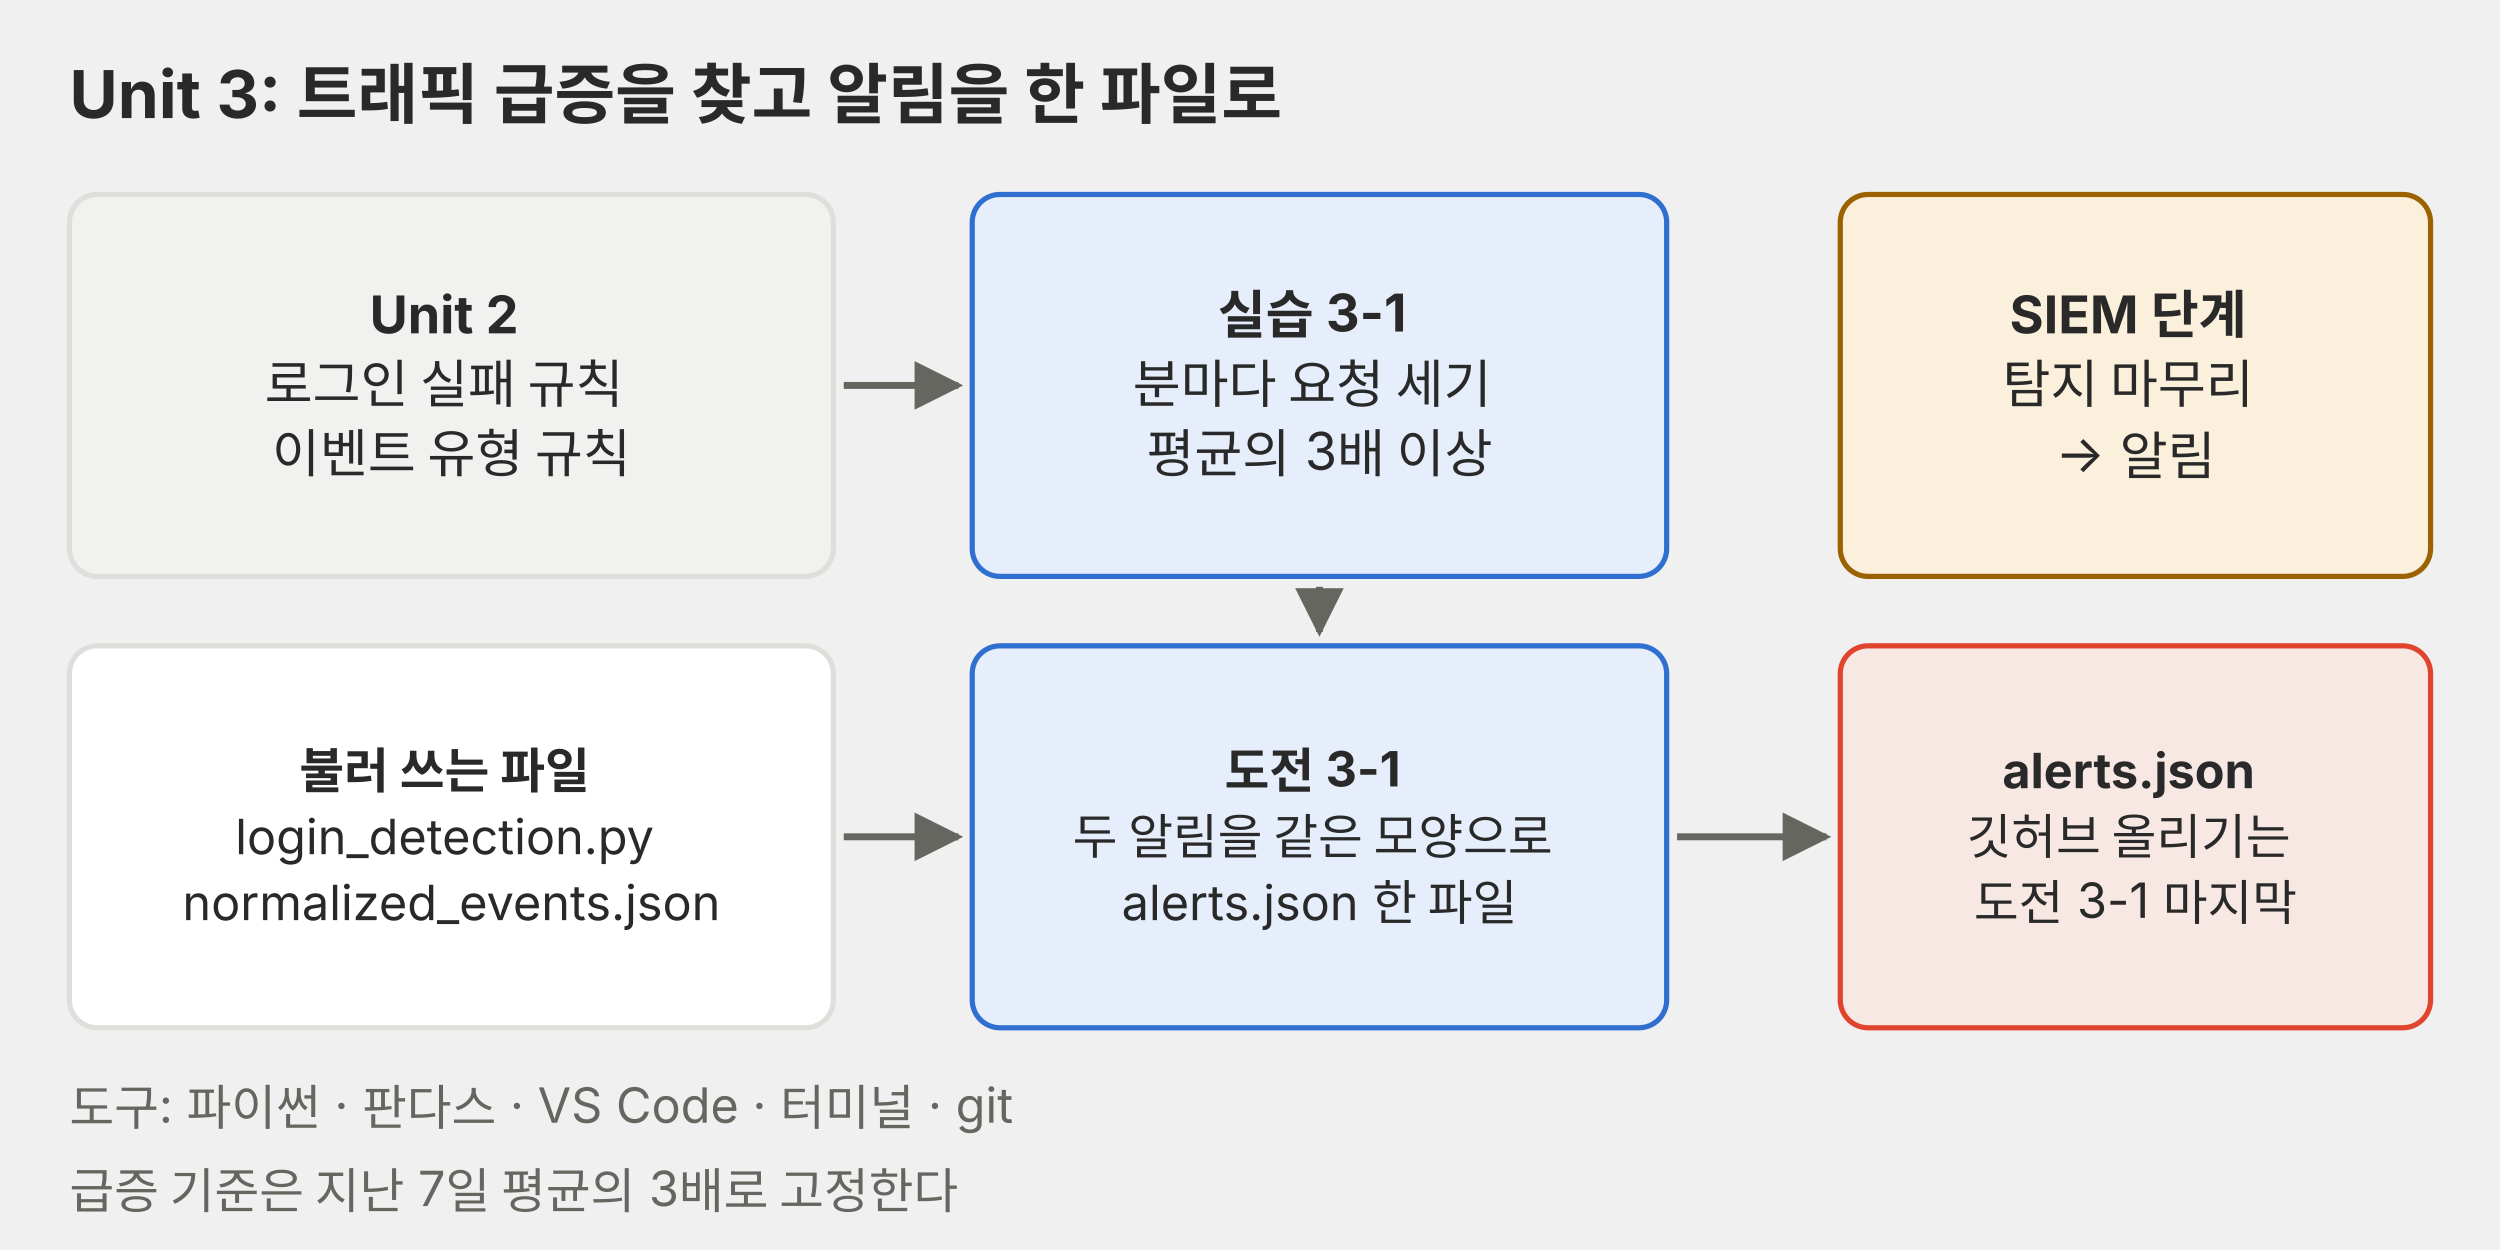
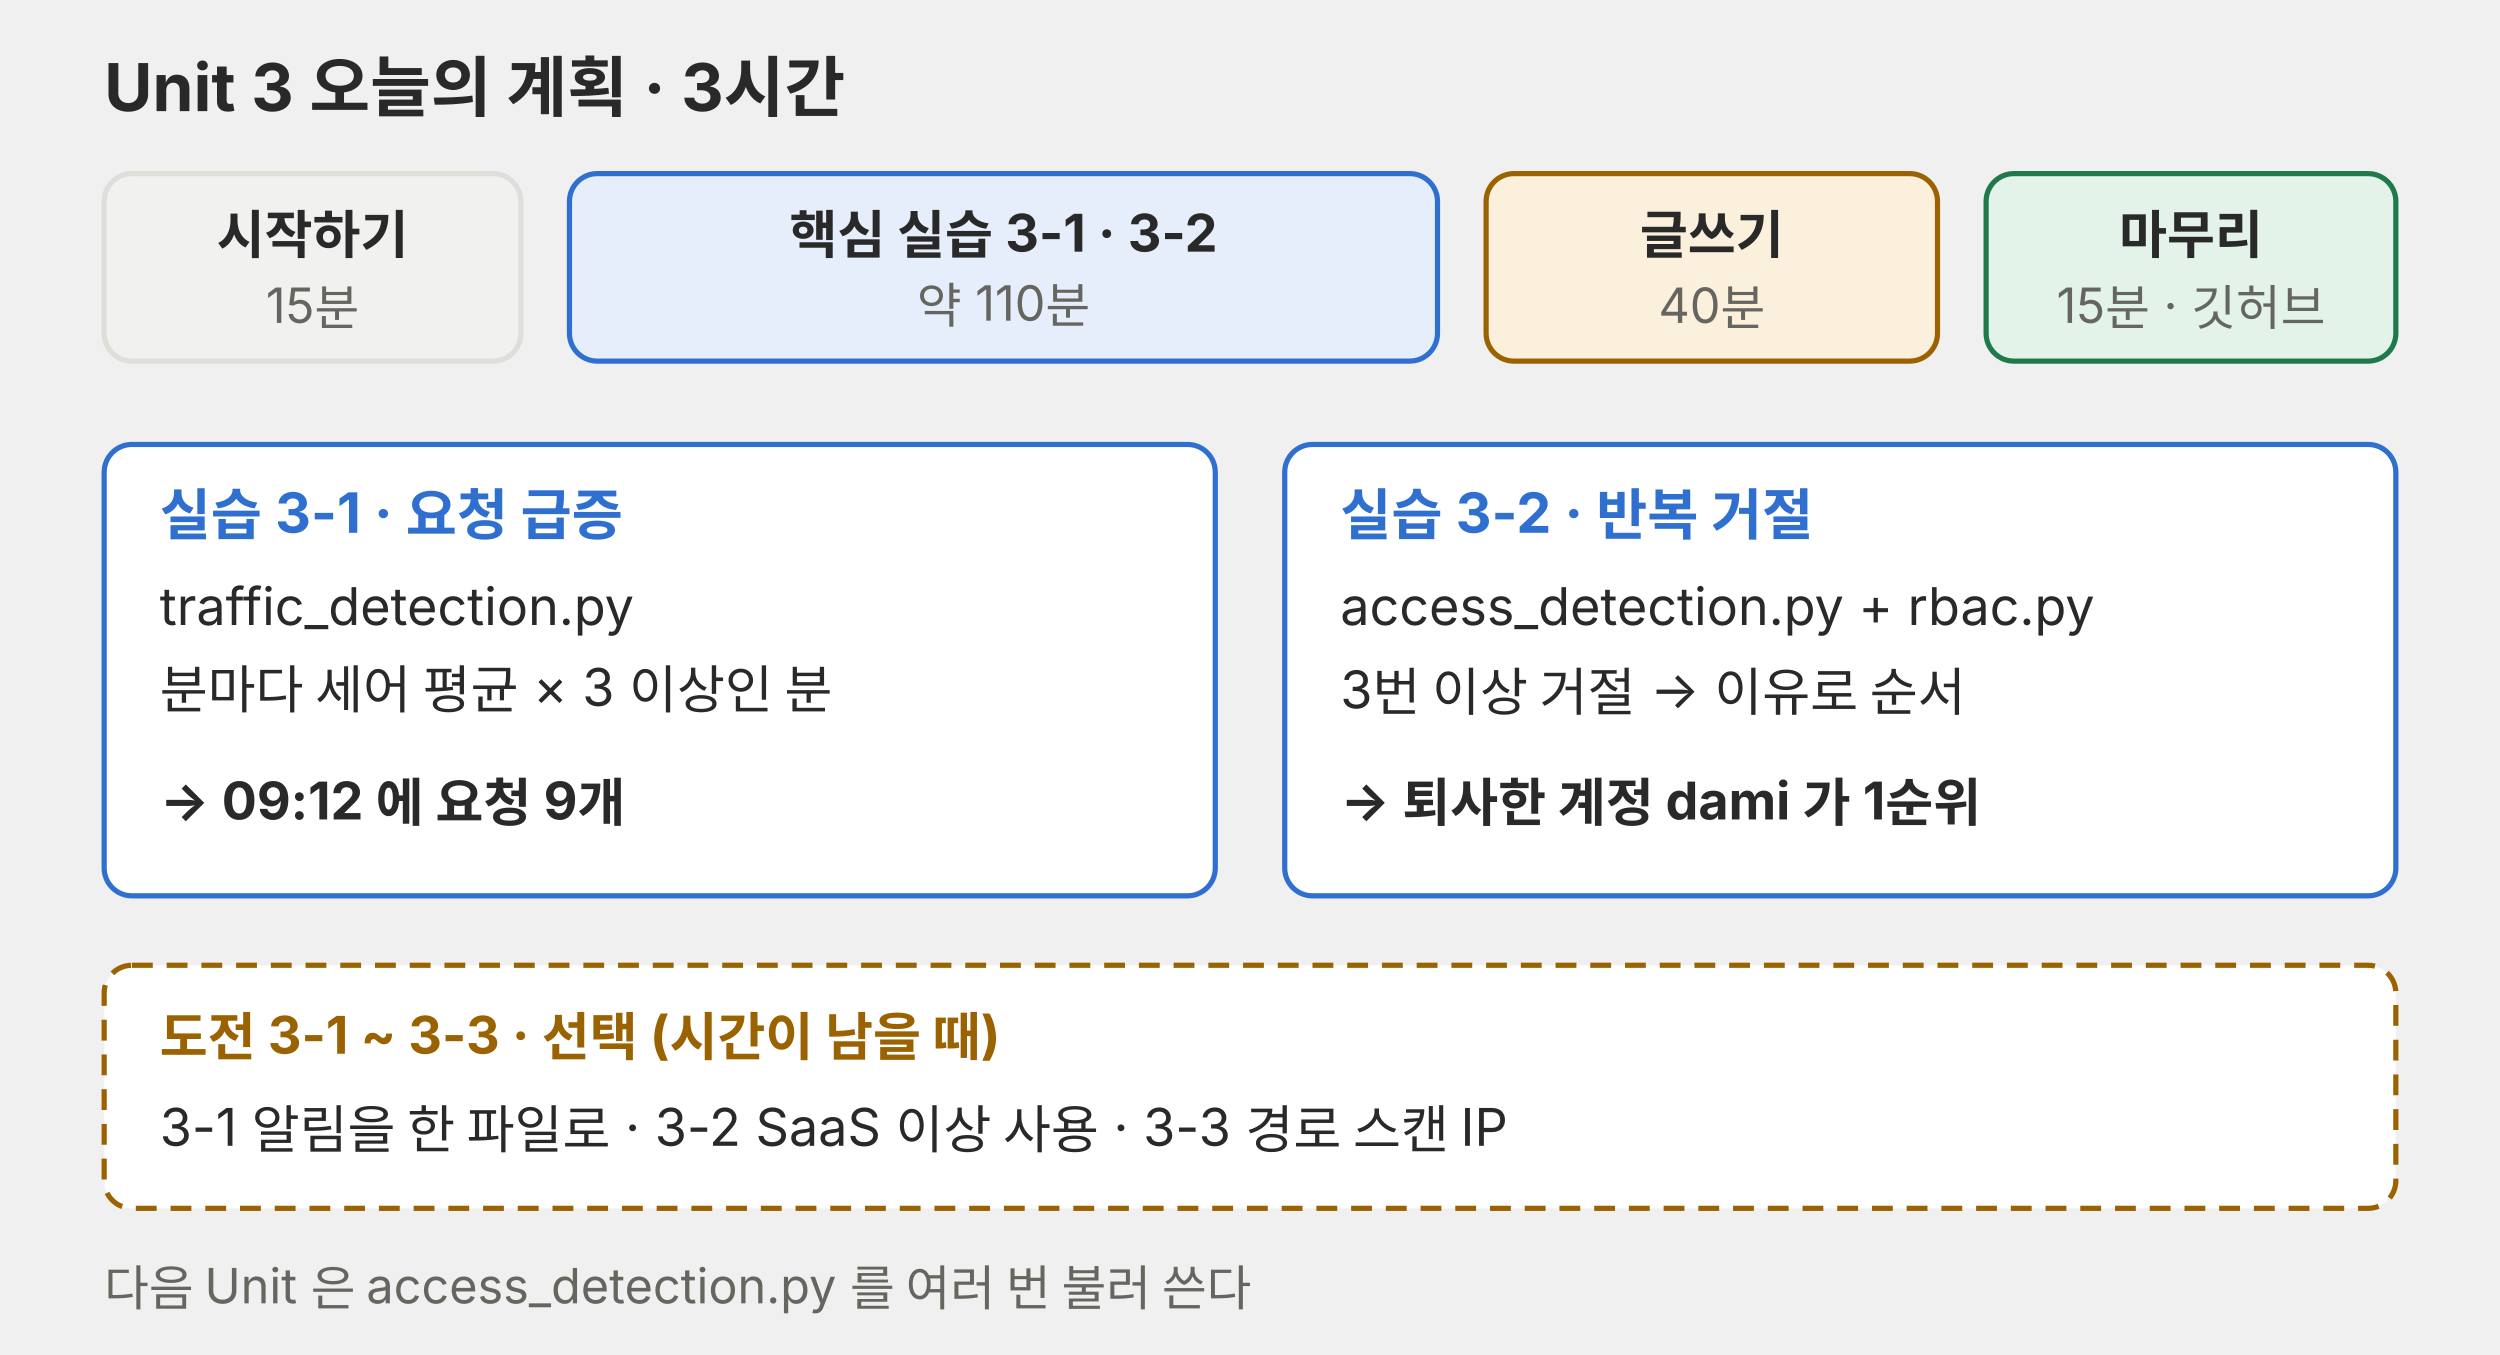
- <svg xmlns="http://www.w3.org/2000/svg" viewBox="0 0 720 360" role="img">
+ <svg xmlns="http://www.w3.org/2000/svg" viewBox="0 0 720 390" role="img">
  <defs>
-     <marker id="a-p01" viewBox="0 0 10 10" refX="9" refY="5" markerWidth="7" markerHeight="7" orient="auto-start-reverse">
+     <marker id="a-p01-u3s" viewBox="0 0 10 10" refX="9" refY="5" markerWidth="7" markerHeight="7" orient="auto-start-reverse">
      <path d="M0,0 L10,5 L0,10 z" fill="#666660" />
    </marker>
  </defs>
  <g font-family="Pretendard, 'Noto Sans KR', -apple-system, 'Segoe UI', sans-serif">
-     <text x="20" y="34" font-size="19" text-anchor="start" fill="#292929" font-weight="700">Unit 3: 트래픽 급증을 찾고 알림을 한 파일로</text>
-     <rect x="20" y="56" width="220" height="110" rx="8" fill="#f1f1ef" stroke="#dededb" stroke-width="1.5" />
-     <text x="130.0" y="96" font-size="15" text-anchor="middle" fill="#292929">
-       <tspan x="130.0" dy="0" font-weight="700">Unit 2</tspan>
-       <tspan x="130.0" dy="20">로그인 실패 규칙</tspan>
-       <tspan x="130.0" dy="20">이벤트 유형 규칙</tspan>
-     </text>
-     <rect x="20" y="186" width="220" height="110" rx="8" fill="#ffffff" stroke="#dededb" stroke-width="1.5" />
-     <text x="130.0" y="227" font-size="14" text-anchor="middle" fill="#292929">
-       <tspan x="130.0" dy="0" font-weight="700">불러 쓰는 파일</tspan>
-       <tspan x="130.0" dy="19">login_detection.py</tspan>
-       <tspan x="130.0" dy="19">normalized_events.json</tspan>
-     </text>
-     <rect x="280" y="56" width="200" height="110" rx="8" fill="#e6eefb" stroke="#2f6fd0" stroke-width="1.5" />
-     <text x="380.0" y="96" font-size="15" text-anchor="middle" fill="#292929">
-       <tspan x="380.0" dy="0" font-weight="700">실습 3-1</tspan>
-       <tspan x="380.0" dy="20">분마다 요청 세기</tspan>
-       <tspan x="380.0" dy="20">평균의 3배 이상</tspan>
-     </text>
-     <rect x="280" y="186" width="200" height="110" rx="8" fill="#e6eefb" stroke="#2f6fd0" stroke-width="1.5" />
-     <text x="380.0" y="227" font-size="14" text-anchor="middle" fill="#292929">
-       <tspan x="380.0" dy="0" font-weight="700">도전 3-1</tspan>
-       <tspan x="380.0" dy="19">두 알림을 같은 모양으로</tspan>
-       <tspan x="380.0" dy="19">alerts.json 한 파일</tspan>
-     </text>
-     <rect x="530" y="56" width="170" height="110" rx="8" fill="#fbf0dc" stroke="#9a6200" stroke-width="1.5" />
-     <text x="615.0" y="96" font-size="15" text-anchor="middle" fill="#292929">
-       <tspan x="615.0" dy="0" font-weight="700">SIEM 단계</tspan>
-       <tspan x="615.0" dy="20">탐지 마무리</tspan>
-       <tspan x="615.0" dy="20">→ 알림</tspan>
-     </text>
-     <rect x="530" y="186" width="170" height="110" rx="8" fill="#f8e8e3" stroke="#e0442e" stroke-width="1.5" />
-     <text x="615.0" y="227" font-size="14" text-anchor="middle" fill="#292929">
-       <tspan x="615.0" dy="0" font-weight="700">alerts.json</tspan>
-       <tspan x="615.0" dy="19">깃허브 올리기는</tspan>
-       <tspan x="615.0" dy="19">도전 3-1 마지막</tspan>
-     </text>
-     <polyline points="243,111 276,111" fill="none" stroke="#666660" stroke-width="2" marker-end="url(#a-p01)" />
-     <polyline points="243,241 276,241" fill="none" stroke="#666660" stroke-width="2" marker-end="url(#a-p01)" />
-     <polyline points="380,169 380,182" fill="none" stroke="#666660" stroke-width="2" marker-end="url(#a-p01)" />
-     <polyline points="483,241 526,241" fill="none" stroke="#666660" stroke-width="2" marker-end="url(#a-p01)" />
-     <text x="20" y="324" font-size="14" text-anchor="start" fill="#666660">도구: 파이썬 · 판다스 · VS Code · 터미널 · git</text>
-     <text x="20" y="348" font-size="14" text-anchor="start" fill="#666660">급증 기준은 지난 7일 평균의 3배로 고정한다</text>
+     <text x="30" y="32" font-size="19" font-weight="700" fill="#292929">Unit 3 오늘의 계획 · 3시간</text>
+     <rect x="30" y="50" width="120" height="54" rx="8" fill="#f1f1ef" stroke="#dededb" stroke-width="1.5" />
+     <text x="90" y="73" font-size="15" font-weight="700" fill="#292929" text-anchor="middle">시작하기</text>
+     <text x="90" y="93" font-size="14" fill="#666660" text-anchor="middle">15분</text>
+     <rect x="164" y="50" width="250" height="54" rx="8" fill="#e6eefb" stroke="#2f6fd0" stroke-width="1.5" />
+     <text x="289" y="73" font-size="15" font-weight="700" fill="#292929" text-anchor="middle">핵심 실습 3-1 · 3-2</text>
+     <text x="289" y="93" font-size="14" fill="#666660" text-anchor="middle">약 110분</text>
+     <rect x="428" y="50" width="130" height="54" rx="8" fill="#fbf0dc" stroke="#9a6200" stroke-width="1.5" />
+     <text x="493" y="73" font-size="15" font-weight="700" fill="#292929" text-anchor="middle">글쓰기</text>
+     <text x="493" y="93" font-size="14" fill="#666660" text-anchor="middle">40분</text>
+     <rect x="572" y="50" width="118" height="54" rx="8" fill="#e4f3ea" stroke="#1f7a4a" stroke-width="1.5" />
+     <text x="631" y="73" font-size="15" font-weight="700" fill="#292929" text-anchor="middle">마무리</text>
+     <text x="631" y="93" font-size="14" fill="#666660" text-anchor="middle">15분 · 깃허브</text>
+     <rect x="30" y="128" width="320" height="130" rx="8" fill="#ffffff" stroke="#2f6fd0" stroke-width="1.5" />
+     <text x="46" y="154" font-size="16" font-weight="700" fill="#2f6fd0">실습 3-1 · 요청 급증</text>
+     <text x="46" y="180" font-size="15" fill="#292929">traffic_detection.py</text>
+     <text x="46" y="204" font-size="15" fill="#292929">분마다 세어 평균 × 3 이상인 분</text>
+     <text x="46" y="236" font-size="15" font-weight="700" fill="#292929">→ 09:12 에 요청 9개</text>
+     <rect x="370" y="128" width="320" height="130" rx="8" fill="#ffffff" stroke="#2f6fd0" stroke-width="1.5" />
+     <text x="386" y="154" font-size="16" font-weight="700" fill="#2f6fd0">실습 3-2 · 반복 거절</text>
+     <text x="386" y="180" font-size="15" fill="#292929">access_detection.py + rbac.py</text>
+     <text x="386" y="204" font-size="15" fill="#292929">3번 이상 거절 → 이유로 순서</text>
+     <text x="386" y="236" font-size="15" font-weight="700" fill="#292929">→ 퇴사한 계정 dami 가 1순위</text>
+     <rect x="30" y="278" width="660" height="70" rx="8" fill="#ffffff" stroke="#9a6200" stroke-width="1.5" stroke-dasharray="6 4" />
+     <text x="46" y="304" font-size="15" font-weight="700" fill="#9a6200">도전 3-1 ~ 3-3 · 선택 (시간이 남을 때)</text>
+     <text x="46" y="330" font-size="15" fill="#292929">3-1 알림을 한 파일로 · 3-2 SaaS 이상 사용 · 3-3 경로 스캔 IP</text>
+     <text x="30" y="376" font-size="14" fill="#666660">다음 Unit 은 access_detection.py 를 여러 번 불러 쓴다</text>
  </g>
</svg>
